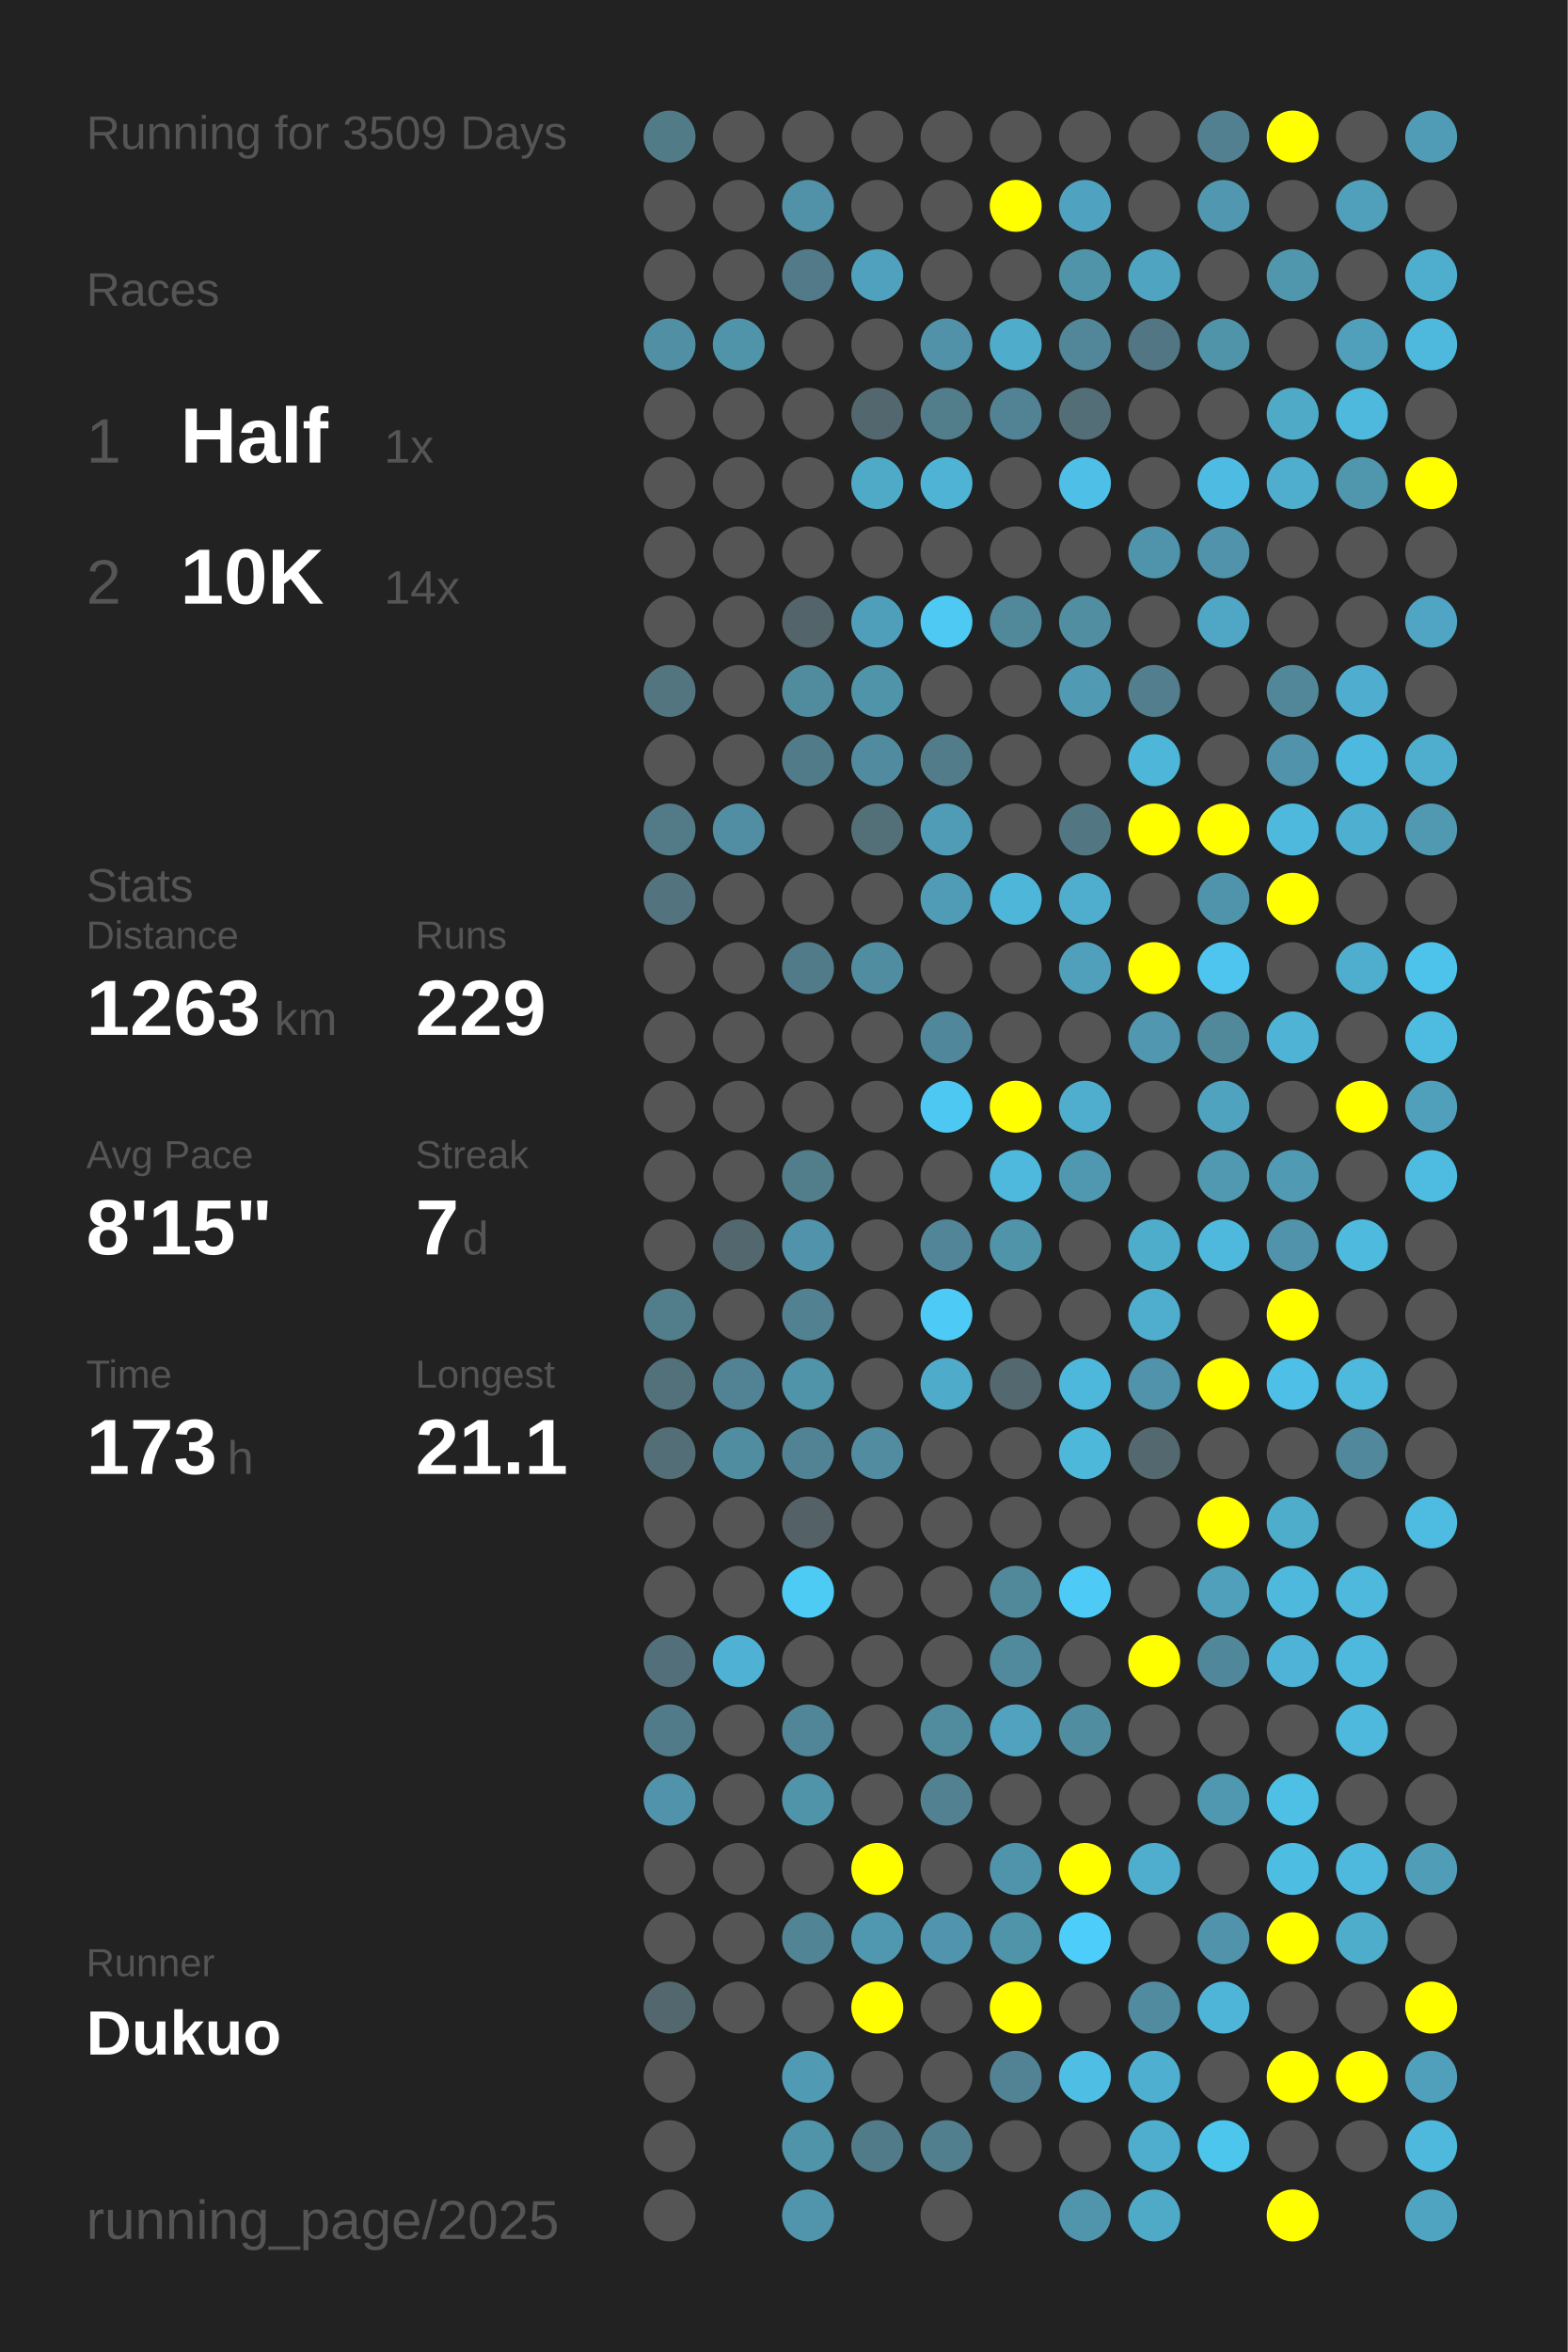
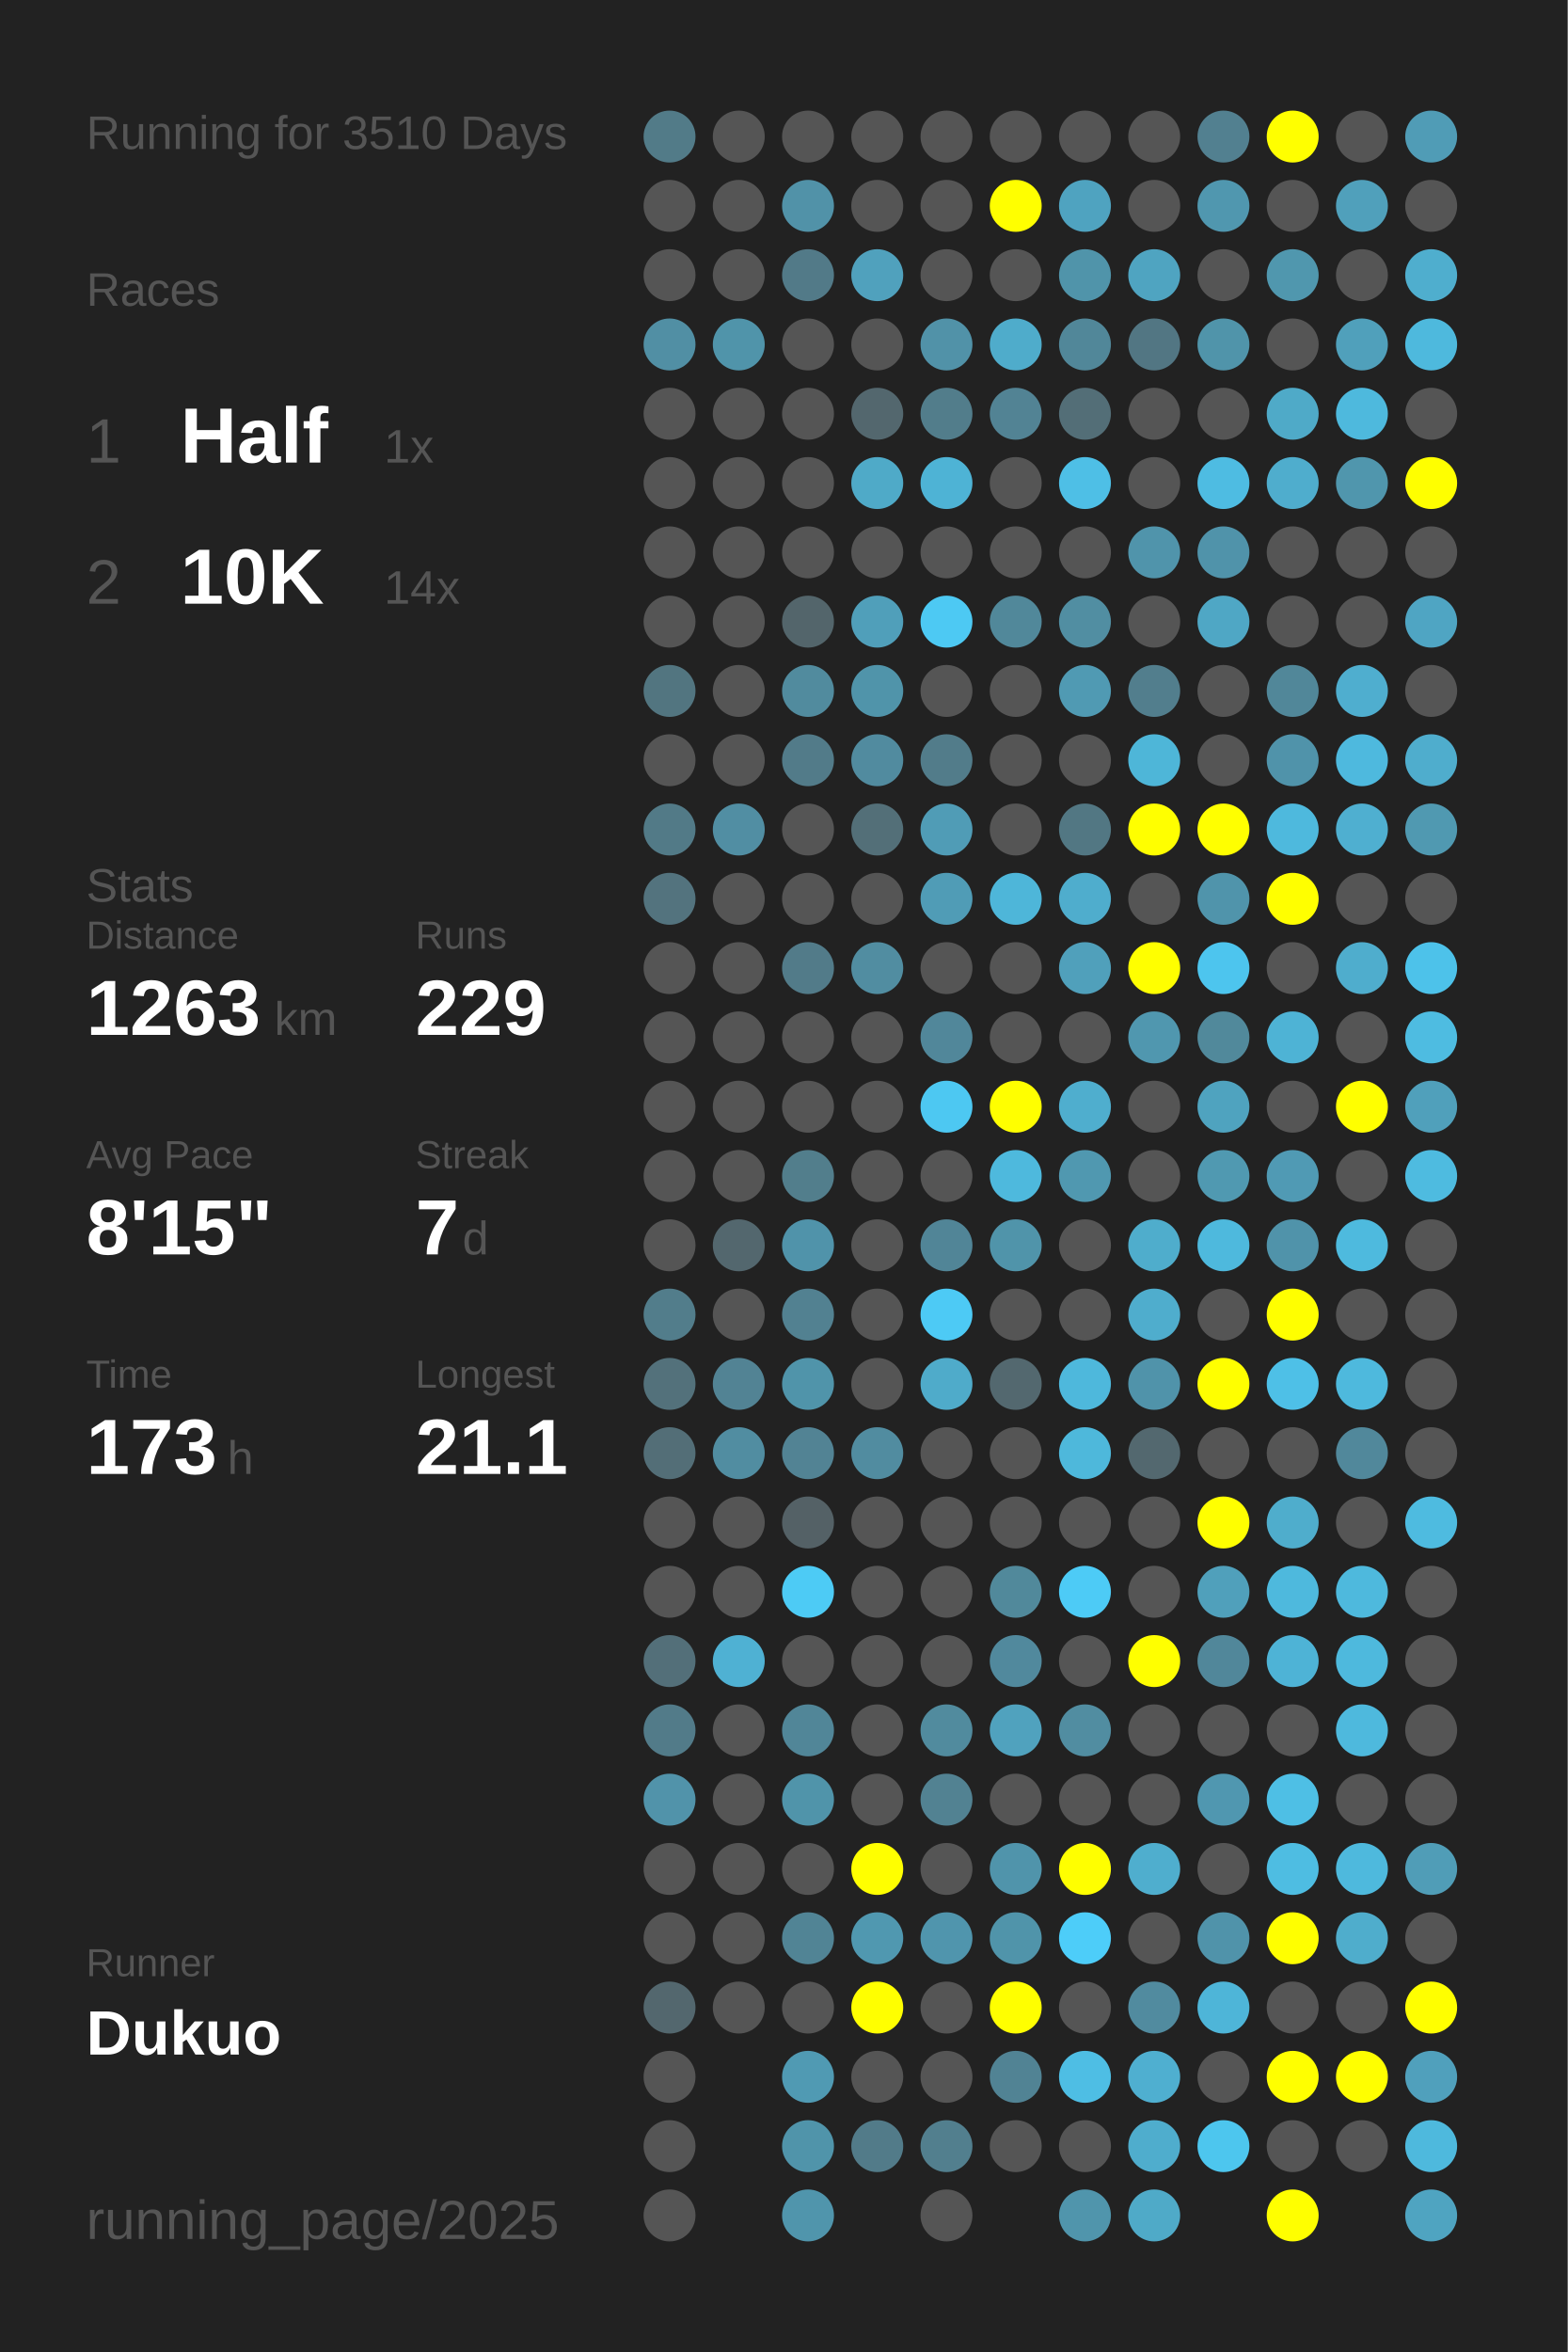
<svg xmlns="http://www.w3.org/2000/svg" baseProfile="full" height="300mm" version="1.1" viewBox="0,0,200,300" width="200mm">
  <defs />
  <rect fill="#222222" height="300" width="200" x="0" y="0" />
-   <text fill="#555555" style="font-size:6px; font-family:Arial;" x="11" y="19">Running for 3509 Days</text>
+   <text fill="#555555" style="font-size:6px; font-family:Arial;" x="11" y="19">Running for 3510 Days</text>
  <text fill="#555555" style="font-size:6px; font-family:Arial;" x="11" y="39">Races</text>
  <text fill="#555555" style="font-size:8px; font-family:Arial;" x="11" y="59">1</text>
  <text fill="#FFFFFF" style="font-size:10px; font-family:Arial; font-weight:bold;" x="23" y="59">Half</text>
  <text fill="#555555" style="font-size:6px; font-family:Arial;" x="49" y="59">1x</text>
  <text fill="#555555" style="font-size:8px; font-family:Arial;" x="11" y="77">2</text>
  <text fill="#FFFFFF" style="font-size:10px; font-family:Arial; font-weight:bold;" x="23" y="77">10K</text>
  <text fill="#555555" style="font-size:6px; font-family:Arial;" x="49" y="77">14x</text>
  <text fill="#555555" style="font-size:6px; font-family:Arial;" x="11" y="115">Stats</text>
  <text fill="#555555" style="font-size:5px; font-family:Arial;" x="11" y="121">Distance</text>
  <text fill="#FFFFFF" style="font-size:10px; font-family:Arial; font-weight:bold;" x="11" y="132">1263</text>
  <text fill="#555555" style="font-size:6px; font-family:Arial;" x="35" y="132">km</text>
  <text fill="#555555" style="font-size:5px; font-family:Arial;" x="53" y="121">Runs</text>
  <text fill="#FFFFFF" style="font-size:10px; font-family:Arial; font-weight:bold;" x="53" y="132">229</text>
  <text fill="#555555" style="font-size:5px; font-family:Arial;" x="11" y="149">Avg Pace</text>
  <text fill="#FFFFFF" style="font-size:10px; font-family:Arial; font-weight:bold;" x="11" y="160">8'15"</text>
  <text fill="#555555" style="font-size:5px; font-family:Arial;" x="53" y="149">Streak</text>
  <text fill="#FFFFFF" style="font-size:10px; font-family:Arial; font-weight:bold;" x="53" y="160">7</text>
  <text fill="#555555" style="font-size:6px; font-family:Arial;" x="59" y="160">d</text>
  <text fill="#555555" style="font-size:5px; font-family:Arial;" x="11" y="177">Time</text>
  <text fill="#FFFFFF" style="font-size:10px; font-family:Arial; font-weight:bold;" x="11" y="188">173</text>
  <text fill="#555555" style="font-size:6px; font-family:Arial;" x="29" y="188">h</text>
  <text fill="#555555" style="font-size:5px; font-family:Arial;" x="53" y="177">Longest</text>
  <text fill="#FFFFFF" style="font-size:10px; font-family:Arial; font-weight:bold;" x="53" y="188">21.1</text>
  <text fill="#555555" style="font-size:5px; font-family:Arial;" x="11" y="252.065">Runner</text>
  <text fill="#FFFFFF" style="font-size:8px; font-family:Arial; font-weight:bold;" x="11" y="262.065">Dukuo</text>
  <text fill="#555555" style="font-size:7px; font-family:Arial;" x="11" y="285.581">running_page/2025</text>
  <circle cx="85.417" cy="17.419" fill="#527b88" r="3.312" />
  <circle cx="85.417" cy="26.258" fill="#555555" r="3.312" />
  <circle cx="85.417" cy="35.097" fill="#555555" r="3.312" />
  <circle cx="85.417" cy="43.935" fill="#518fa4" r="3.312" />
  <circle cx="85.417" cy="52.774" fill="#555555" r="3.312" />
  <circle cx="85.417" cy="61.613" fill="#555555" r="3.312" />
  <circle cx="85.417" cy="70.452" fill="#555555" r="3.312" />
  <circle cx="85.417" cy="79.29" fill="#555555" r="3.312" />
  <circle cx="85.417" cy="88.129" fill="#527580" r="3.312" />
  <circle cx="85.417" cy="96.968" fill="#555555" r="3.312" />
  <circle cx="85.417" cy="105.806" fill="#527a87" r="3.312" />
  <circle cx="85.417" cy="114.645" fill="#53737e" r="3.312" />
  <circle cx="85.417" cy="123.484" fill="#555555" r="3.312" />
  <circle cx="85.417" cy="132.323" fill="#555555" r="3.312" />
  <circle cx="85.417" cy="141.161" fill="#555555" r="3.312" />
  <circle cx="85.417" cy="150" fill="#555555" r="3.312" />
  <circle cx="85.417" cy="158.839" fill="#555555" r="3.312" />
  <circle cx="85.417" cy="167.677" fill="#527d8b" r="3.312" />
  <circle cx="85.417" cy="176.516" fill="#53717b" r="3.312" />
  <circle cx="85.417" cy="185.355" fill="#536e77" r="3.312" />
  <circle cx="85.417" cy="194.194" fill="#555555" r="3.312" />
  <circle cx="85.417" cy="203.032" fill="#555555" r="3.312" />
  <circle cx="85.417" cy="211.871" fill="#536f79" r="3.312" />
  <circle cx="85.417" cy="220.71" fill="#527b89" r="3.312" />
  <circle cx="85.417" cy="229.548" fill="#5193aa" r="3.312" />
  <circle cx="85.417" cy="238.387" fill="#555555" r="3.312" />
  <circle cx="85.417" cy="247.226" fill="#555555" r="3.312" />
  <circle cx="85.417" cy="256.065" fill="#53676e" r="3.312" />
  <circle cx="85.417" cy="264.903" fill="#555555" r="3.312" />
  <circle cx="85.417" cy="273.742" fill="#555555" r="3.312" />
  <circle cx="85.417" cy="282.581" fill="#555555" r="3.312" />
  <circle cx="94.25" cy="17.419" fill="#555555" r="3.312" />
  <circle cx="94.25" cy="26.258" fill="#555555" r="3.312" />
  <circle cx="94.25" cy="35.097" fill="#555555" r="3.312" />
  <circle cx="94.25" cy="43.935" fill="#5094aa" r="3.312" />
  <circle cx="94.25" cy="52.774" fill="#555555" r="3.312" />
  <circle cx="94.25" cy="61.613" fill="#555555" r="3.312" />
  <circle cx="94.25" cy="70.452" fill="#555555" r="3.312" />
  <circle cx="94.25" cy="79.29" fill="#555555" r="3.312" />
  <circle cx="94.25" cy="88.129" fill="#555555" r="3.312" />
  <circle cx="94.25" cy="96.968" fill="#555555" r="3.312" />
  <circle cx="94.25" cy="105.806" fill="#518ea3" r="3.312" />
  <circle cx="94.25" cy="114.645" fill="#555555" r="3.312" />
  <circle cx="94.25" cy="123.484" fill="#555555" r="3.312" />
  <circle cx="94.25" cy="132.323" fill="#555555" r="3.312" />
  <circle cx="94.25" cy="141.161" fill="#555555" r="3.312" />
  <circle cx="94.25" cy="150" fill="#555555" r="3.312" />
  <circle cx="94.25" cy="158.839" fill="#53676e" r="3.312" />
  <circle cx="94.25" cy="167.677" fill="#555555" r="3.312" />
  <circle cx="94.25" cy="176.516" fill="#528394" r="3.312" />
  <circle cx="94.25" cy="185.355" fill="#518da1" r="3.312" />
  <circle cx="94.25" cy="194.194" fill="#555555" r="3.312" />
  <circle cx="94.25" cy="203.032" fill="#555555" r="3.312" />
  <circle cx="94.25" cy="211.871" fill="#4fb1d3" r="3.312" />
  <circle cx="94.25" cy="220.71" fill="#555555" r="3.312" />
  <circle cx="94.25" cy="229.548" fill="#555555" r="3.312" />
  <circle cx="94.25" cy="238.387" fill="#555555" r="3.312" />
  <circle cx="94.25" cy="247.226" fill="#555555" r="3.312" />
  <circle cx="94.25" cy="256.065" fill="#555555" r="3.312" />
  <circle cx="103.083" cy="17.419" fill="#555555" r="3.312" />
  <circle cx="103.083" cy="26.258" fill="#5192a8" r="3.312" />
  <circle cx="103.083" cy="35.097" fill="#527a88" r="3.312" />
  <circle cx="103.083" cy="43.935" fill="#555555" r="3.312" />
  <circle cx="103.083" cy="52.774" fill="#555555" r="3.312" />
  <circle cx="103.083" cy="61.613" fill="#555555" r="3.312" />
  <circle cx="103.083" cy="70.452" fill="#555555" r="3.312" />
  <circle cx="103.083" cy="79.29" fill="#53656b" r="3.312" />
  <circle cx="103.083" cy="88.129" fill="#518b9e" r="3.312" />
  <circle cx="103.083" cy="96.968" fill="#527b89" r="3.312" />
  <circle cx="103.083" cy="105.806" fill="#555555" r="3.312" />
  <circle cx="103.083" cy="114.645" fill="#555555" r="3.312" />
  <circle cx="103.083" cy="123.484" fill="#527b89" r="3.312" />
  <circle cx="103.083" cy="132.323" fill="#555555" r="3.312" />
  <circle cx="103.083" cy="141.161" fill="#555555" r="3.312" />
  <circle cx="103.083" cy="150" fill="#527e8c" r="3.312" />
  <circle cx="103.083" cy="158.839" fill="#5093aa" r="3.312" />
  <circle cx="103.083" cy="167.677" fill="#528191" r="3.312" />
  <circle cx="103.083" cy="176.516" fill="#5094aa" r="3.312" />
  <circle cx="103.083" cy="185.355" fill="#528394" r="3.312" />
  <circle cx="103.083" cy="194.194" fill="#546166" r="3.312" />
  <circle cx="103.083" cy="203.032" fill="#4dcbf5" r="3.312" />
  <circle cx="103.083" cy="211.871" fill="#555555" r="3.312" />
  <circle cx="103.083" cy="220.71" fill="#518698" r="3.312" />
  <circle cx="103.083" cy="229.548" fill="#5094aa" r="3.312" />
  <circle cx="103.083" cy="238.387" fill="#555555" r="3.312" />
  <circle cx="103.083" cy="247.226" fill="#518495" r="3.312" />
  <circle cx="103.083" cy="256.065" fill="#555555" r="3.312" />
  <circle cx="103.083" cy="264.903" fill="#509ab3" r="3.312" />
  <circle cx="103.083" cy="273.742" fill="#5094aa" r="3.312" />
  <circle cx="103.083" cy="282.581" fill="#5095ac" r="3.312" />
  <circle cx="111.917" cy="17.419" fill="#555555" r="3.312" />
  <circle cx="111.917" cy="26.258" fill="#555555" r="3.312" />
  <circle cx="111.917" cy="35.097" fill="#50a1bd" r="3.312" />
  <circle cx="111.917" cy="43.935" fill="#555555" r="3.312" />
  <circle cx="111.917" cy="52.774" fill="#53676e" r="3.312" />
  <circle cx="111.917" cy="61.613" fill="#4faac8" r="3.312" />
  <circle cx="111.917" cy="70.452" fill="#555555" r="3.312" />
  <circle cx="111.917" cy="79.29" fill="#509fba" r="3.312" />
  <circle cx="111.917" cy="88.129" fill="#5094aa" r="3.312" />
  <circle cx="111.917" cy="96.968" fill="#518b9f" r="3.312" />
  <circle cx="111.917" cy="105.806" fill="#536f78" r="3.312" />
  <circle cx="111.917" cy="114.645" fill="#555555" r="3.312" />
  <circle cx="111.917" cy="123.484" fill="#518da1" r="3.312" />
  <circle cx="111.917" cy="132.323" fill="#555555" r="3.312" />
  <circle cx="111.917" cy="141.161" fill="#555555" r="3.312" />
  <circle cx="111.917" cy="150" fill="#555555" r="3.312" />
  <circle cx="111.917" cy="158.839" fill="#555555" r="3.312" />
  <circle cx="111.917" cy="167.677" fill="#555555" r="3.312" />
  <circle cx="111.917" cy="176.516" fill="#555555" r="3.312" />
  <circle cx="111.917" cy="185.355" fill="#518ca0" r="3.312" />
  <circle cx="111.917" cy="194.194" fill="#555555" r="3.312" />
  <circle cx="111.917" cy="203.032" fill="#555555" r="3.312" />
  <circle cx="111.917" cy="211.871" fill="#555555" r="3.312" />
  <circle cx="111.917" cy="220.71" fill="#555555" r="3.312" />
  <circle cx="111.917" cy="229.548" fill="#555555" r="3.312" />
  <circle cx="111.917" cy="238.387" fill="#FFFF00" r="3.312" />
  <circle cx="111.917" cy="247.226" fill="#5098b0" r="3.312" />
  <circle cx="111.917" cy="256.065" fill="#FFFF00" r="3.312" />
  <circle cx="111.917" cy="264.903" fill="#555555" r="3.312" />
  <circle cx="111.917" cy="273.742" fill="#527b89" r="3.312" />
  <circle cx="120.75" cy="17.419" fill="#555555" r="3.312" />
  <circle cx="120.75" cy="26.258" fill="#555555" r="3.312" />
  <circle cx="120.75" cy="35.097" fill="#555555" r="3.312" />
  <circle cx="120.75" cy="43.935" fill="#5192a8" r="3.312" />
  <circle cx="120.75" cy="52.774" fill="#527d8b" r="3.312" />
  <circle cx="120.75" cy="61.613" fill="#4eb3d5" r="3.312" />
  <circle cx="120.75" cy="70.452" fill="#555555" r="3.312" />
  <circle cx="120.75" cy="79.29" fill="#4dc9f3" r="3.312" />
  <circle cx="120.75" cy="88.129" fill="#555555" r="3.312" />
  <circle cx="120.75" cy="96.968" fill="#527c8a" r="3.312" />
  <circle cx="120.75" cy="105.806" fill="#509cb6" r="3.312" />
  <circle cx="120.75" cy="114.645" fill="#509cb6" r="3.312" />
  <circle cx="120.75" cy="123.484" fill="#555555" r="3.312" />
  <circle cx="120.75" cy="132.323" fill="#51879a" r="3.312" />
  <circle cx="120.75" cy="141.161" fill="#4dc8f2" r="3.312" />
  <circle cx="120.75" cy="150" fill="#555555" r="3.312" />
  <circle cx="120.75" cy="158.839" fill="#518597" r="3.312" />
  <circle cx="120.75" cy="167.677" fill="#4dcaf5" r="3.312" />
  <circle cx="120.75" cy="176.516" fill="#4fabca" r="3.312" />
  <circle cx="120.75" cy="185.355" fill="#555555" r="3.312" />
  <circle cx="120.75" cy="194.194" fill="#555555" r="3.312" />
  <circle cx="120.75" cy="203.032" fill="#555555" r="3.312" />
  <circle cx="120.75" cy="211.871" fill="#555555" r="3.312" />
  <circle cx="120.75" cy="220.71" fill="#518b9e" r="3.312" />
  <circle cx="120.75" cy="229.548" fill="#528292" r="3.312" />
  <circle cx="120.75" cy="238.387" fill="#555555" r="3.312" />
  <circle cx="120.75" cy="247.226" fill="#5095ad" r="3.312" />
  <circle cx="120.75" cy="256.065" fill="#555555" r="3.312" />
  <circle cx="120.75" cy="264.903" fill="#555555" r="3.312" />
  <circle cx="120.75" cy="273.742" fill="#527f8e" r="3.312" />
  <circle cx="120.75" cy="282.581" fill="#555555" r="3.312" />
  <circle cx="129.583" cy="17.419" fill="#555555" r="3.312" />
  <circle cx="129.583" cy="26.258" fill="#FFFF00" r="3.312" />
  <circle cx="129.583" cy="35.097" fill="#555555" r="3.312" />
  <circle cx="129.583" cy="43.935" fill="#4faccb" r="3.312" />
  <circle cx="129.583" cy="52.774" fill="#528394" r="3.312" />
  <circle cx="129.583" cy="61.613" fill="#555555" r="3.312" />
  <circle cx="129.583" cy="70.452" fill="#555555" r="3.312" />
  <circle cx="129.583" cy="79.29" fill="#51889a" r="3.312" />
  <circle cx="129.583" cy="88.129" fill="#555555" r="3.312" />
  <circle cx="129.583" cy="96.968" fill="#555555" r="3.312" />
  <circle cx="129.583" cy="105.806" fill="#555555" r="3.312" />
  <circle cx="129.583" cy="114.645" fill="#4eb6d9" r="3.312" />
  <circle cx="129.583" cy="123.484" fill="#555555" r="3.312" />
  <circle cx="129.583" cy="132.323" fill="#555555" r="3.312" />
  <circle cx="129.583" cy="141.161" fill="#FFFF00" r="3.312" />
  <circle cx="129.583" cy="150" fill="#4eb9dd" r="3.312" />
  <circle cx="129.583" cy="158.839" fill="#5094aa" r="3.312" />
  <circle cx="129.583" cy="167.677" fill="#555555" r="3.312" />
  <circle cx="129.583" cy="176.516" fill="#53686f" r="3.312" />
  <circle cx="129.583" cy="185.355" fill="#555555" r="3.312" />
  <circle cx="129.583" cy="194.194" fill="#555555" r="3.312" />
  <circle cx="129.583" cy="203.032" fill="#51899b" r="3.312" />
  <circle cx="129.583" cy="211.871" fill="#51899d" r="3.312" />
  <circle cx="129.583" cy="220.71" fill="#50a2be" r="3.312" />
  <circle cx="129.583" cy="229.548" fill="#555555" r="3.312" />
  <circle cx="129.583" cy="238.387" fill="#5094ab" r="3.312" />
  <circle cx="129.583" cy="247.226" fill="#5094aa" r="3.312" />
  <circle cx="129.583" cy="256.065" fill="#FFFF00" r="3.312" />
  <circle cx="129.583" cy="264.903" fill="#518394" r="3.312" />
  <circle cx="129.583" cy="273.742" fill="#555555" r="3.312" />
  <circle cx="138.417" cy="17.419" fill="#555555" r="3.312" />
  <circle cx="138.417" cy="26.258" fill="#4fa3c0" r="3.312" />
  <circle cx="138.417" cy="35.097" fill="#5094aa" r="3.312" />
  <circle cx="138.417" cy="43.935" fill="#518799" r="3.312" />
  <circle cx="138.417" cy="52.774" fill="#536e77" r="3.312" />
  <circle cx="138.417" cy="61.613" fill="#4ebfe6" r="3.312" />
  <circle cx="138.417" cy="70.452" fill="#555555" r="3.312" />
  <circle cx="138.417" cy="79.29" fill="#518ea2" r="3.312" />
  <circle cx="138.417" cy="88.129" fill="#509ab3" r="3.312" />
  <circle cx="138.417" cy="96.968" fill="#555555" r="3.312" />
  <circle cx="138.417" cy="105.806" fill="#527783" r="3.312" />
  <circle cx="138.417" cy="114.645" fill="#4fadcd" r="3.312" />
  <circle cx="138.417" cy="123.484" fill="#50a0bb" r="3.312" />
  <circle cx="138.417" cy="132.323" fill="#555555" r="3.312" />
  <circle cx="138.417" cy="141.161" fill="#4faece" r="3.312" />
  <circle cx="138.417" cy="150" fill="#5098b0" r="3.312" />
  <circle cx="138.417" cy="158.839" fill="#555555" r="3.312" />
  <circle cx="138.417" cy="167.677" fill="#555555" r="3.312" />
  <circle cx="138.417" cy="176.516" fill="#4eb8dc" r="3.312" />
  <circle cx="138.417" cy="185.355" fill="#4eb8db" r="3.312" />
  <circle cx="138.417" cy="194.194" fill="#555555" r="3.312" />
  <circle cx="138.417" cy="203.032" fill="#4dcbf6" r="3.312" />
  <circle cx="138.417" cy="211.871" fill="#555555" r="3.312" />
  <circle cx="138.417" cy="220.71" fill="#518da1" r="3.312" />
  <circle cx="138.417" cy="229.548" fill="#555555" r="3.312" />
  <circle cx="138.417" cy="238.387" fill="#FFFF00" r="3.312" />
  <circle cx="138.417" cy="247.226" fill="#4dcdf9" r="3.312" />
  <circle cx="138.417" cy="256.065" fill="#555555" r="3.312" />
  <circle cx="138.417" cy="264.903" fill="#4ebee4" r="3.312" />
  <circle cx="138.417" cy="273.742" fill="#555555" r="3.312" />
  <circle cx="138.417" cy="282.581" fill="#5095ac" r="3.312" />
  <circle cx="147.25" cy="17.419" fill="#555555" r="3.312" />
  <circle cx="147.25" cy="26.258" fill="#555555" r="3.312" />
  <circle cx="147.25" cy="35.097" fill="#4fa4c1" r="3.312" />
  <circle cx="147.25" cy="43.935" fill="#527683" r="3.312" />
  <circle cx="147.25" cy="52.774" fill="#555555" r="3.312" />
  <circle cx="147.25" cy="61.613" fill="#555555" r="3.312" />
  <circle cx="147.25" cy="70.452" fill="#5094ab" r="3.312" />
  <circle cx="147.25" cy="79.29" fill="#555555" r="3.312" />
  <circle cx="147.25" cy="88.129" fill="#527e8d" r="3.312" />
  <circle cx="147.25" cy="96.968" fill="#4eb6d8" r="3.312" />
  <circle cx="147.25" cy="105.806" fill="#FFFF00" r="3.312" />
  <circle cx="147.25" cy="114.645" fill="#555555" r="3.312" />
  <circle cx="147.25" cy="123.484" fill="#FFFF00" r="3.312" />
  <circle cx="147.25" cy="132.323" fill="#5097af" r="3.312" />
  <circle cx="147.25" cy="141.161" fill="#555555" r="3.312" />
  <circle cx="147.25" cy="150" fill="#555555" r="3.312" />
  <circle cx="147.25" cy="158.839" fill="#4fadcc" r="3.312" />
  <circle cx="147.25" cy="167.677" fill="#4fadcd" r="3.312" />
  <circle cx="147.25" cy="176.516" fill="#5093aa" r="3.312" />
  <circle cx="147.25" cy="185.355" fill="#53686f" r="3.312" />
  <circle cx="147.25" cy="194.194" fill="#555555" r="3.312" />
  <circle cx="147.25" cy="203.032" fill="#555555" r="3.312" />
  <circle cx="147.25" cy="211.871" fill="#FFFF00" r="3.312" />
  <circle cx="147.25" cy="220.71" fill="#555555" r="3.312" />
  <circle cx="147.25" cy="229.548" fill="#555555" r="3.312" />
  <circle cx="147.25" cy="238.387" fill="#4faece" r="3.312" />
  <circle cx="147.25" cy="247.226" fill="#555555" r="3.312" />
  <circle cx="147.25" cy="256.065" fill="#518b9f" r="3.312" />
  <circle cx="147.25" cy="264.903" fill="#4fafd0" r="3.312" />
  <circle cx="147.25" cy="273.742" fill="#4fadcd" r="3.312" />
  <circle cx="147.25" cy="282.581" fill="#4faac8" r="3.312" />
  <circle cx="156.083" cy="17.419" fill="#528090" r="3.312" />
  <circle cx="156.083" cy="26.258" fill="#5097af" r="3.312" />
  <circle cx="156.083" cy="35.097" fill="#555555" r="3.312" />
  <circle cx="156.083" cy="43.935" fill="#5094aa" r="3.312" />
  <circle cx="156.083" cy="52.774" fill="#555555" r="3.312" />
  <circle cx="156.083" cy="61.613" fill="#4ebce2" r="3.312" />
  <circle cx="156.083" cy="70.452" fill="#5093aa" r="3.312" />
  <circle cx="156.083" cy="79.29" fill="#4fa7c5" r="3.312" />
  <circle cx="156.083" cy="88.129" fill="#555555" r="3.312" />
  <circle cx="156.083" cy="96.968" fill="#555555" r="3.312" />
  <circle cx="156.083" cy="105.806" fill="#FFFF00" r="3.312" />
  <circle cx="156.083" cy="114.645" fill="#5094ab" r="3.312" />
  <circle cx="156.083" cy="123.484" fill="#4dc5ee" r="3.312" />
  <circle cx="156.083" cy="132.323" fill="#51899b" r="3.312" />
  <circle cx="156.083" cy="141.161" fill="#4fa3bf" r="3.312" />
  <circle cx="156.083" cy="150" fill="#5099b1" r="3.312" />
  <circle cx="156.083" cy="158.839" fill="#4eb9dd" r="3.312" />
  <circle cx="156.083" cy="167.677" fill="#555555" r="3.312" />
  <circle cx="156.083" cy="176.516" fill="#FFFF00" r="3.312" />
  <circle cx="156.083" cy="185.355" fill="#555555" r="3.312" />
  <circle cx="156.083" cy="194.194" fill="#FFFF00" r="3.312" />
  <circle cx="156.083" cy="203.032" fill="#50a0bb" r="3.312" />
  <circle cx="156.083" cy="211.871" fill="#51879a" r="3.312" />
  <circle cx="156.083" cy="220.71" fill="#555555" r="3.312" />
  <circle cx="156.083" cy="229.548" fill="#5097b0" r="3.312" />
  <circle cx="156.083" cy="238.387" fill="#555555" r="3.312" />
  <circle cx="156.083" cy="247.226" fill="#5093aa" r="3.312" />
  <circle cx="156.083" cy="256.065" fill="#4eb5d8" r="3.312" />
  <circle cx="156.083" cy="264.903" fill="#555555" r="3.312" />
  <circle cx="156.083" cy="273.742" fill="#4dc6ee" r="3.312" />
  <circle cx="164.917" cy="17.419" fill="#FFFF00" r="3.312" />
  <circle cx="164.917" cy="26.258" fill="#555555" r="3.312" />
  <circle cx="164.917" cy="35.097" fill="#5097ae" r="3.312" />
  <circle cx="164.917" cy="43.935" fill="#555555" r="3.312" />
  <circle cx="164.917" cy="52.774" fill="#4faac8" r="3.312" />
  <circle cx="164.917" cy="61.613" fill="#4fadcd" r="3.312" />
  <circle cx="164.917" cy="70.452" fill="#555555" r="3.312" />
  <circle cx="164.917" cy="79.29" fill="#555555" r="3.312" />
  <circle cx="164.917" cy="88.129" fill="#518799" r="3.312" />
  <circle cx="164.917" cy="96.968" fill="#5093aa" r="3.312" />
  <circle cx="164.917" cy="105.806" fill="#4eb9dd" r="3.312" />
  <circle cx="164.917" cy="114.645" fill="#FFFF00" r="3.312" />
  <circle cx="164.917" cy="123.484" fill="#555555" r="3.312" />
  <circle cx="164.917" cy="132.323" fill="#4eb3d5" r="3.312" />
  <circle cx="164.917" cy="141.161" fill="#555555" r="3.312" />
  <circle cx="164.917" cy="150" fill="#509ab4" r="3.312" />
  <circle cx="164.917" cy="158.839" fill="#5093aa" r="3.312" />
  <circle cx="164.917" cy="167.677" fill="#FFFF00" r="3.312" />
  <circle cx="164.917" cy="176.516" fill="#4ec0e7" r="3.312" />
  <circle cx="164.917" cy="185.355" fill="#555555" r="3.312" />
  <circle cx="164.917" cy="194.194" fill="#4fadcc" r="3.312" />
  <circle cx="164.917" cy="203.032" fill="#4eb9dd" r="3.312" />
  <circle cx="164.917" cy="211.871" fill="#4eb3d6" r="3.312" />
  <circle cx="164.917" cy="220.71" fill="#555555" r="3.312" />
  <circle cx="164.917" cy="229.548" fill="#4ebfe5" r="3.312" />
  <circle cx="164.917" cy="238.387" fill="#4ebde2" r="3.312" />
  <circle cx="164.917" cy="247.226" fill="#FFFF00" r="3.312" />
  <circle cx="164.917" cy="256.065" fill="#555555" r="3.312" />
  <circle cx="164.917" cy="264.903" fill="#FFFF00" r="3.312" />
  <circle cx="164.917" cy="273.742" fill="#555555" r="3.312" />
  <circle cx="164.917" cy="282.581" fill="#FFFF00" r="3.312" />
  <circle cx="173.75" cy="17.419" fill="#555555" r="3.312" />
  <circle cx="173.75" cy="26.258" fill="#50a0bb" r="3.312" />
  <circle cx="173.75" cy="35.097" fill="#555555" r="3.312" />
  <circle cx="173.75" cy="43.935" fill="#50a0bb" r="3.312" />
  <circle cx="173.75" cy="52.774" fill="#4eb9dd" r="3.312" />
  <circle cx="173.75" cy="61.613" fill="#5096ad" r="3.312" />
  <circle cx="173.75" cy="70.452" fill="#555555" r="3.312" />
  <circle cx="173.75" cy="79.29" fill="#555555" r="3.312" />
  <circle cx="173.75" cy="88.129" fill="#4faecf" r="3.312" />
  <circle cx="173.75" cy="96.968" fill="#4eb9de" r="3.312" />
  <circle cx="173.75" cy="105.806" fill="#4fafd0" r="3.312" />
  <circle cx="173.75" cy="114.645" fill="#555555" r="3.312" />
  <circle cx="173.75" cy="123.484" fill="#4fadcd" r="3.312" />
  <circle cx="173.75" cy="132.323" fill="#555555" r="3.312" />
  <circle cx="173.75" cy="141.161" fill="#FFFF00" r="3.312" />
  <circle cx="173.75" cy="150" fill="#555555" r="3.312" />
  <circle cx="173.75" cy="158.839" fill="#4ebade" r="3.312" />
  <circle cx="173.75" cy="167.677" fill="#555555" r="3.312" />
  <circle cx="173.75" cy="176.516" fill="#4eb9dd" r="3.312" />
  <circle cx="173.75" cy="185.355" fill="#51889b" r="3.312" />
  <circle cx="173.75" cy="194.194" fill="#555555" r="3.312" />
  <circle cx="173.75" cy="203.032" fill="#4eb9dd" r="3.312" />
  <circle cx="173.75" cy="211.871" fill="#4eb9dd" r="3.312" />
  <circle cx="173.75" cy="220.71" fill="#4eb9dd" r="3.312" />
  <circle cx="173.75" cy="229.548" fill="#555555" r="3.312" />
  <circle cx="173.75" cy="238.387" fill="#4eb9dd" r="3.312" />
  <circle cx="173.75" cy="247.226" fill="#4fadcc" r="3.312" />
  <circle cx="173.75" cy="256.065" fill="#555555" r="3.312" />
  <circle cx="173.75" cy="264.903" fill="#FFFF00" r="3.312" />
  <circle cx="173.75" cy="273.742" fill="#555555" r="3.312" />
  <circle cx="182.583" cy="17.419" fill="#509cb6" r="3.312" />
  <circle cx="182.583" cy="26.258" fill="#555555" r="3.312" />
  <circle cx="182.583" cy="35.097" fill="#4faece" r="3.312" />
  <circle cx="182.583" cy="43.935" fill="#4eb9dd" r="3.312" />
  <circle cx="182.583" cy="52.774" fill="#555555" r="3.312" />
  <circle cx="182.583" cy="61.613" fill="#FFFF00" r="3.312" />
  <circle cx="182.583" cy="70.452" fill="#555555" r="3.312" />
  <circle cx="182.583" cy="79.29" fill="#4fa5c3" r="3.312" />
  <circle cx="182.583" cy="88.129" fill="#555555" r="3.312" />
  <circle cx="182.583" cy="96.968" fill="#4fadcd" r="3.312" />
  <circle cx="182.583" cy="105.806" fill="#5099b1" r="3.312" />
  <circle cx="182.583" cy="114.645" fill="#555555" r="3.312" />
  <circle cx="182.583" cy="123.484" fill="#4dc2ea" r="3.312" />
  <circle cx="182.583" cy="132.323" fill="#4ebce1" r="3.312" />
  <circle cx="182.583" cy="141.161" fill="#50a0bb" r="3.312" />
  <circle cx="182.583" cy="150" fill="#4ebbe0" r="3.312" />
  <circle cx="182.583" cy="158.839" fill="#555555" r="3.312" />
  <circle cx="182.583" cy="167.677" fill="#555555" r="3.312" />
  <circle cx="182.583" cy="176.516" fill="#555555" r="3.312" />
  <circle cx="182.583" cy="185.355" fill="#555555" r="3.312" />
  <circle cx="182.583" cy="194.194" fill="#4ebbe0" r="3.312" />
  <circle cx="182.583" cy="203.032" fill="#555555" r="3.312" />
  <circle cx="182.583" cy="211.871" fill="#555555" r="3.312" />
  <circle cx="182.583" cy="220.71" fill="#555555" r="3.312" />
  <circle cx="182.583" cy="229.548" fill="#555555" r="3.312" />
  <circle cx="182.583" cy="238.387" fill="#509db7" r="3.312" />
  <circle cx="182.583" cy="247.226" fill="#555555" r="3.312" />
  <circle cx="182.583" cy="256.065" fill="#FFFF00" r="3.312" />
  <circle cx="182.583" cy="264.903" fill="#50a0bc" r="3.312" />
  <circle cx="182.583" cy="273.742" fill="#4eb9dd" r="3.312" />
  <circle cx="182.583" cy="282.581" fill="#4fa4c1" r="3.312" />
</svg>
